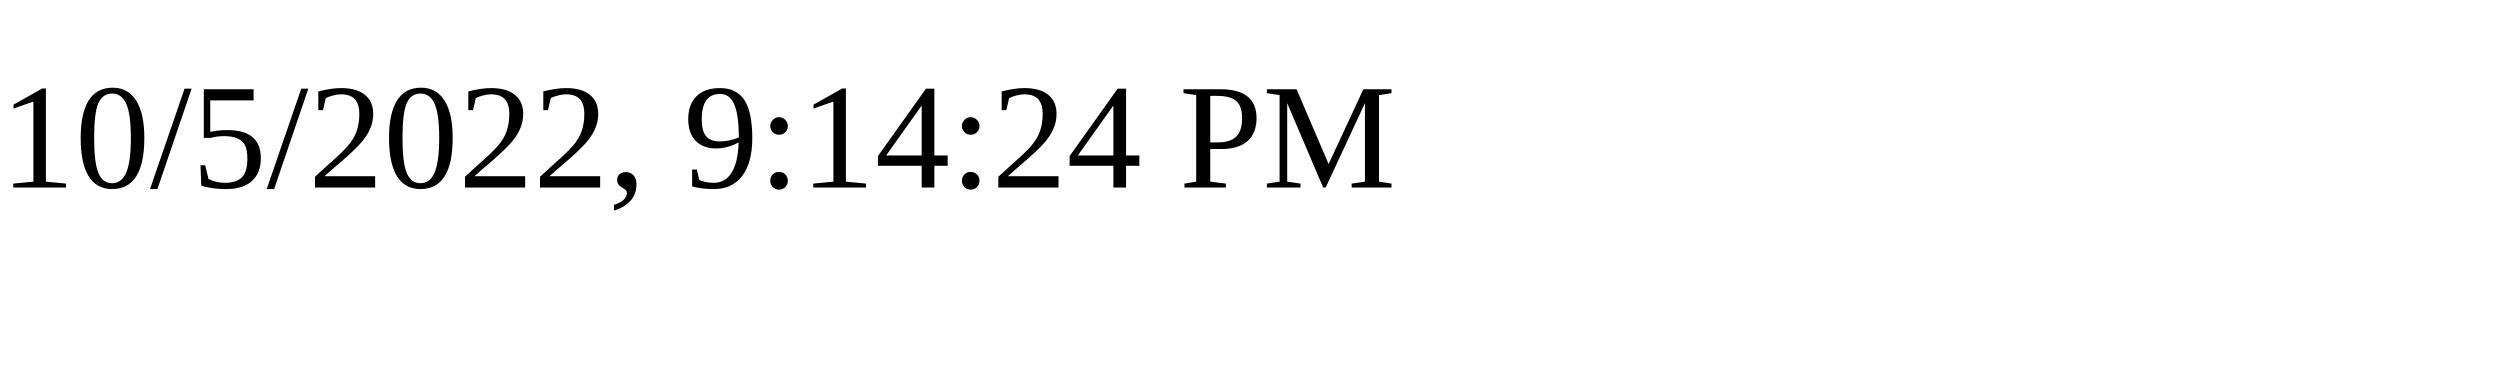
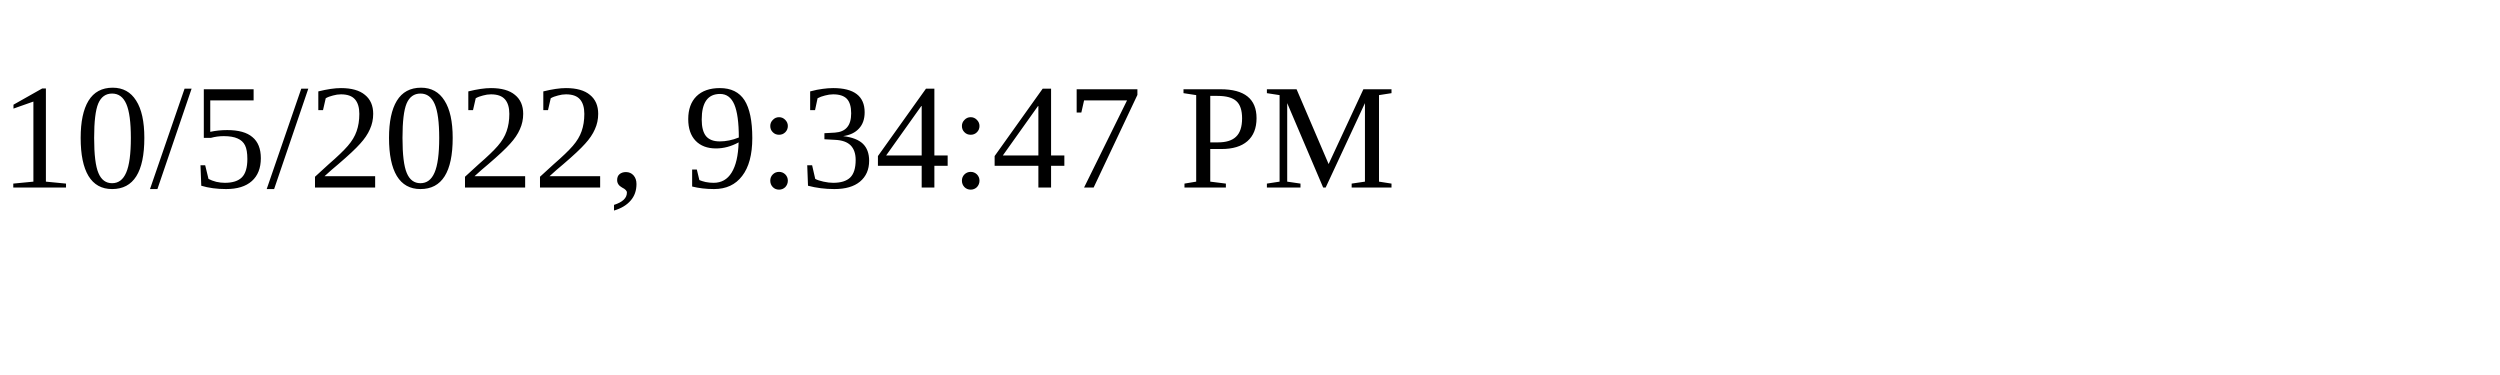
<svg xmlns="http://www.w3.org/2000/svg" height="30" width="200">
-   <text x="0" y="15">10/5/2022, 9:14:24 PM</text>
+   <text x="0" y="15">10/5/2022, 9:34:47 PM</text>
</svg>
